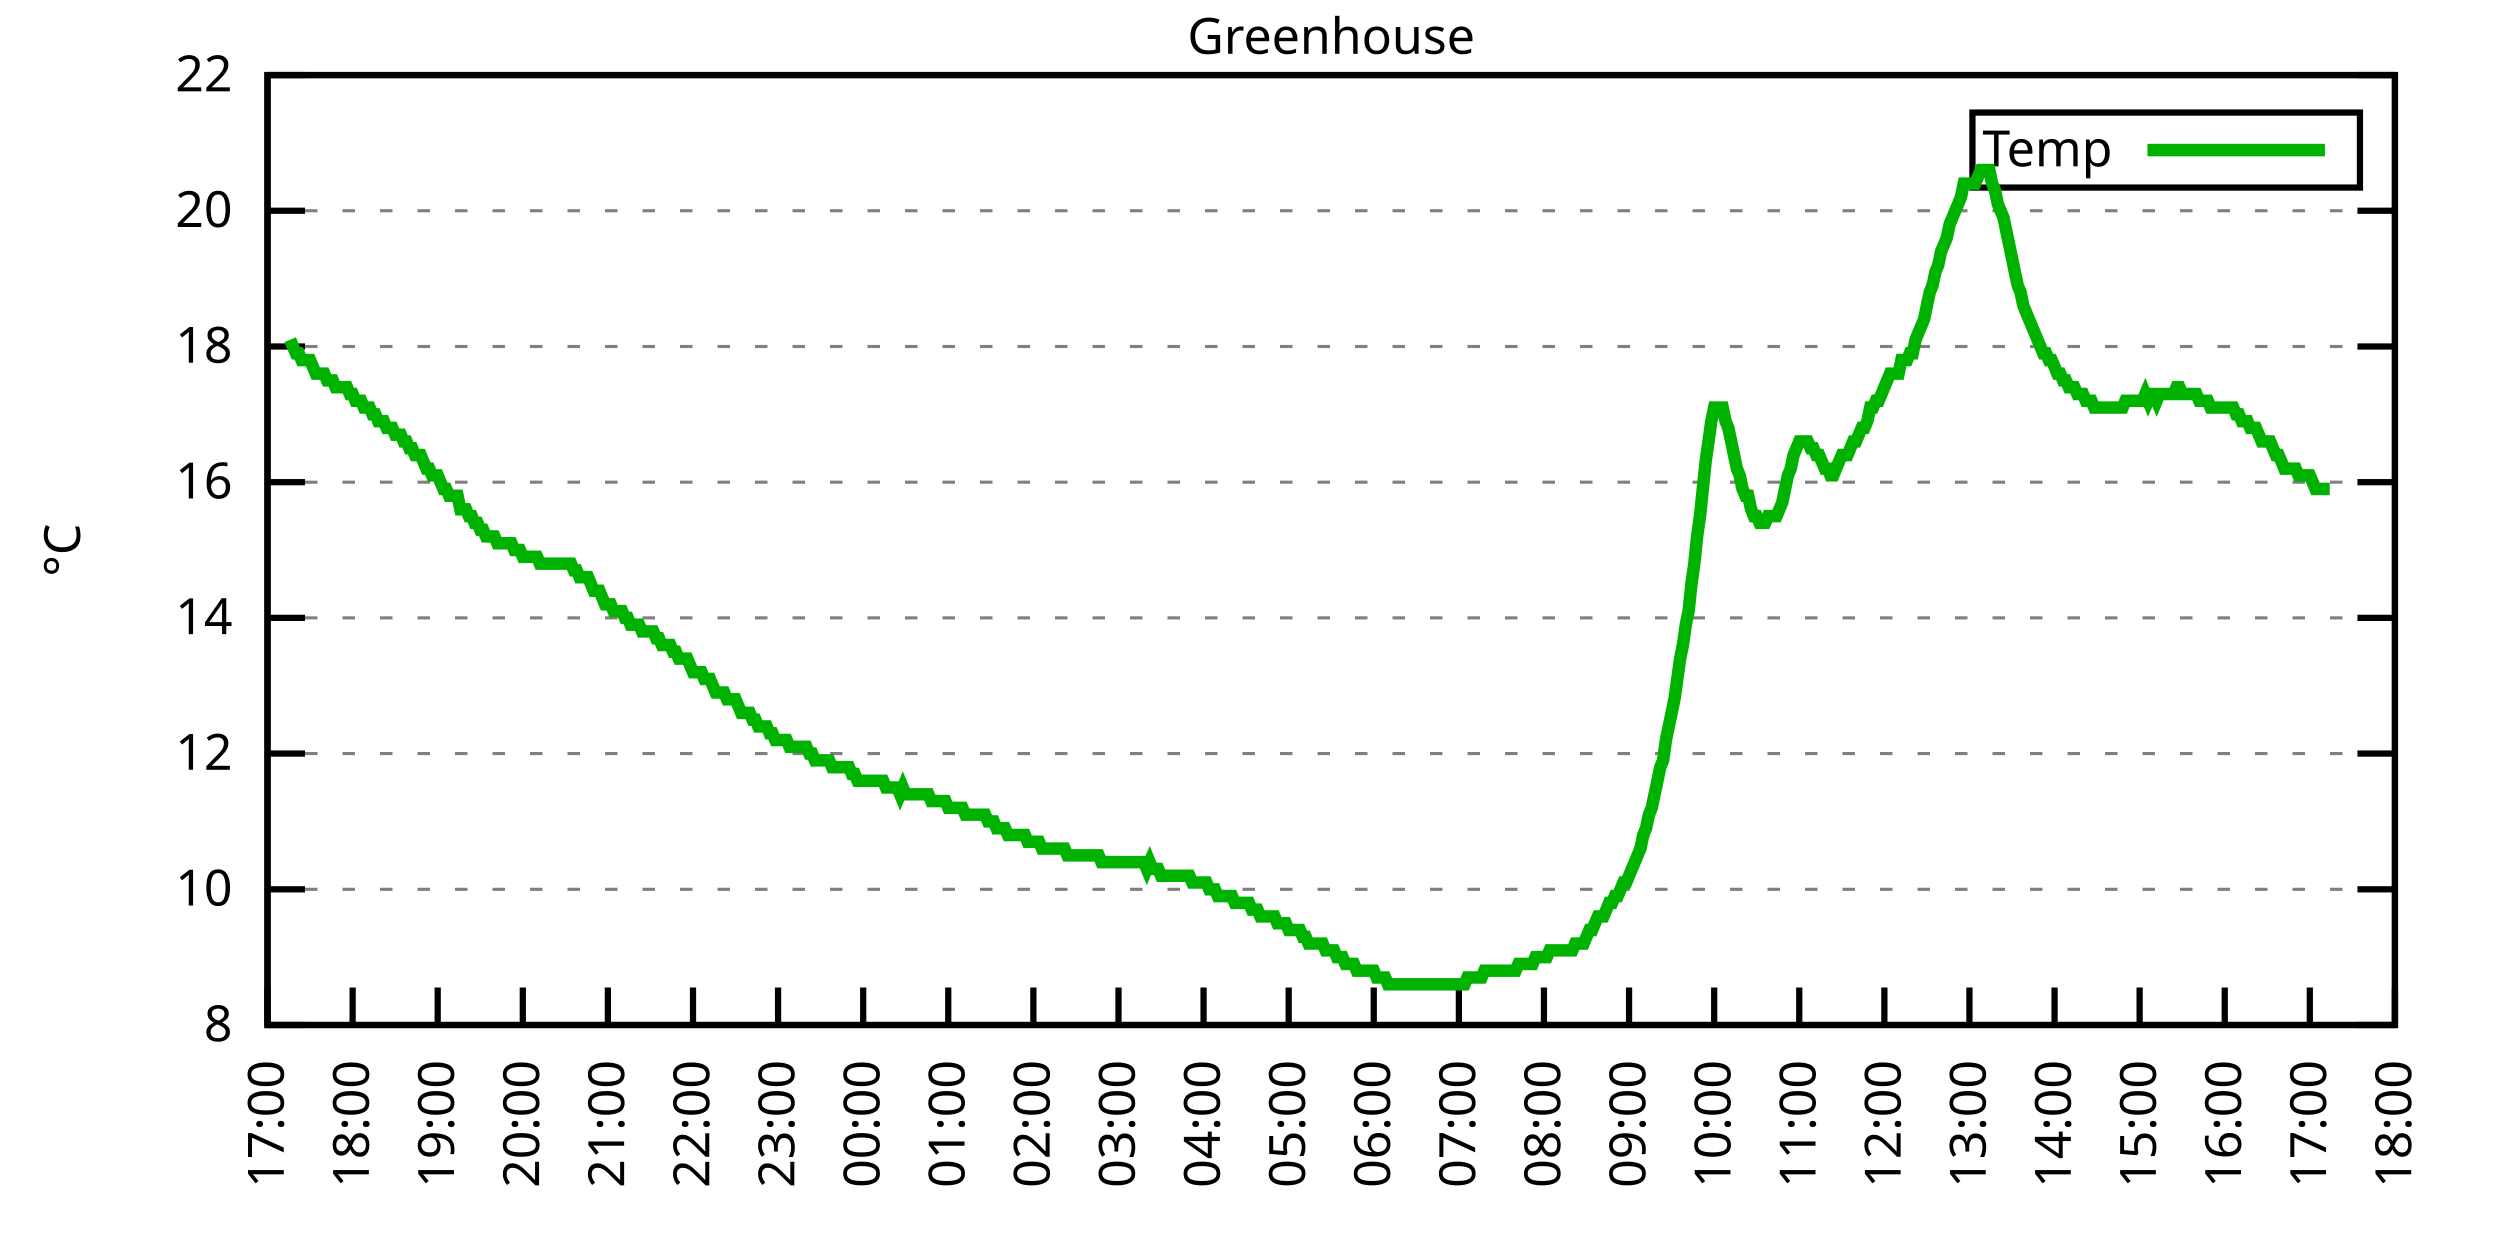
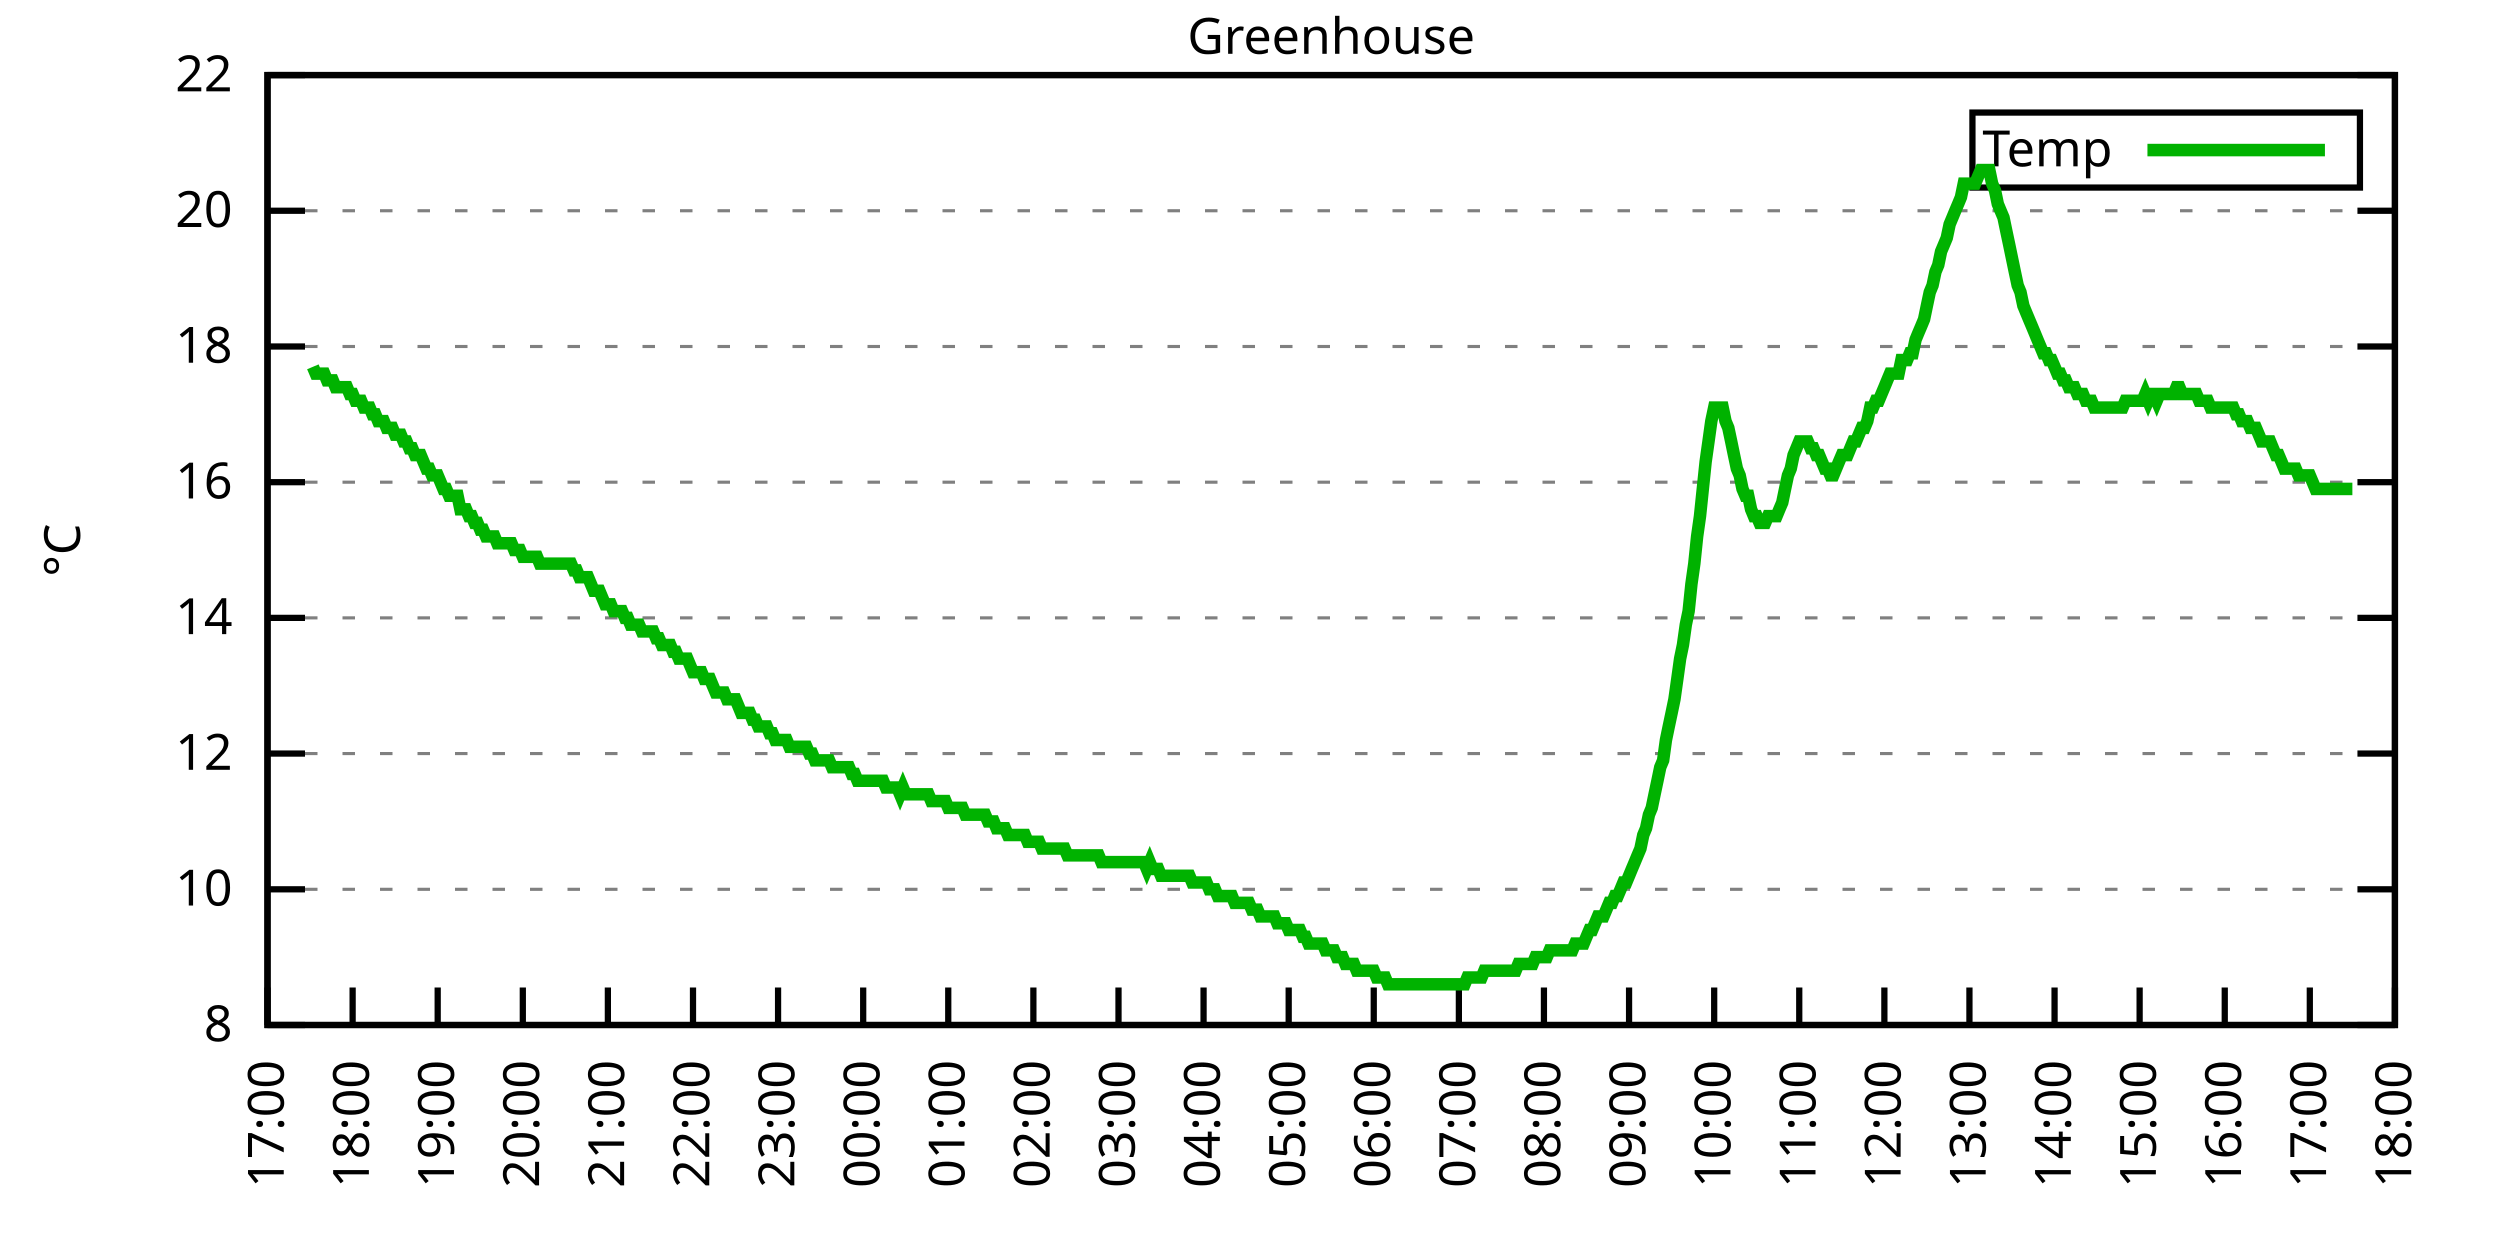
<svg xmlns="http://www.w3.org/2000/svg" xmlns:xlink="http://www.w3.org/1999/xlink" width="400" height="200" viewBox="0 0 400 200">
  <g id="gnuplot_canvas">
    <rect x="0" y="0" width="400" height="200" fill="none" />
    <defs>
      <circle id="gpDot" r="0.5" stroke-width="0.5" stroke="currentColor" />
      <path id="gpPt0" stroke-width="0.333" stroke="currentColor" d="M-1,0 h2 M0,-1 v2" />
      <path id="gpPt1" stroke-width="0.333" stroke="currentColor" d="M-1,-1 L1,1 M1,-1 L-1,1" />
      <path id="gpPt2" stroke-width="0.333" stroke="currentColor" d="M-1,0 L1,0 M0,-1 L0,1 M-1,-1 L1,1 M-1,1 L1,-1" />
      <rect id="gpPt3" stroke-width="0.333" stroke="currentColor" x="-1" y="-1" width="2" height="2" />
      <rect id="gpPt4" stroke-width="0.333" stroke="currentColor" fill="currentColor" x="-1" y="-1" width="2" height="2" />
      <circle id="gpPt5" stroke-width="0.333" stroke="currentColor" cx="0" cy="0" r="1" />
      <use xlink:href="#gpPt5" id="gpPt6" fill="currentColor" stroke="none" />
      <path id="gpPt7" stroke-width="0.333" stroke="currentColor" d="M0,-1.33 L-1.33,0.67 L1.33,0.67 z" />
      <use xlink:href="#gpPt7" id="gpPt8" fill="currentColor" stroke="none" />
      <use xlink:href="#gpPt7" id="gpPt9" stroke="currentColor" transform="rotate(180)" />
      <use xlink:href="#gpPt9" id="gpPt10" fill="currentColor" stroke="none" />
      <use xlink:href="#gpPt3" id="gpPt11" stroke="currentColor" transform="rotate(45)" />
      <use xlink:href="#gpPt11" id="gpPt12" fill="currentColor" stroke="none" />
      <path id="gpPt13" stroke-width="0.333" stroke="currentColor" d="M0,1.330 L1.265,0.411 L0.782,-1.067 L-0.782,-1.076 L-1.265,0.411 z" />
      <use xlink:href="#gpPt13" id="gpPt14" fill="currentColor" stroke="none" />
      <filter id="textbox" filterUnits="objectBoundingBox" x="0" y="0" height="1" width="1">
        <feFlood flood-color="white" flood-opacity="1" result="bgnd" />
        <feComposite in="SourceGraphic" in2="bgnd" operator="atop" />
      </filter>
      <filter id="greybox" filterUnits="objectBoundingBox" x="0" y="0" height="1" width="1">
        <feFlood flood-color="lightgrey" flood-opacity="1" result="grey" />
        <feComposite in="SourceGraphic" in2="grey" operator="atop" />
      </filter>
    </defs>
    <g fill="none" color="white" stroke="currentColor" stroke-width="1.00" stroke-linecap="butt" stroke-linejoin="miter">
</g>
    <g fill="none" color="black" stroke="currentColor" stroke-width="1.00" stroke-linecap="butt" stroke-linejoin="miter">
      <g stroke="none" shape-rendering="crispEdges">
        <polygon fill="rgb(255, 255, 255)" points="42.80,164.00 383.18,164.00 383.18,12.02 42.80,12.02 " />
      </g>
    </g>
    <g fill="none" color="black" stroke="currentColor" stroke-width="1.00" stroke-linecap="butt" stroke-linejoin="miter">
</g>
    <g fill="none" color="black" stroke="black" stroke-width="0.50" stroke-linecap="butt" stroke-linejoin="miter">
</g>
    <g fill="none" color="gray" stroke="currentColor" stroke-width="0.50" stroke-linecap="butt" stroke-linejoin="miter">
      <path stroke="gray" stroke-dasharray="2,4" class="gridline" d="M42.80,164.00 L383.19,164.00  " />
    </g>
    <g fill="none" color="gray" stroke="gray" stroke-width="1.00" stroke-linecap="butt" stroke-linejoin="miter">
</g>
    <g fill="none" color="black" stroke="currentColor" stroke-width="1.00" stroke-linecap="butt" stroke-linejoin="miter">
      <path stroke="black" d="M42.80,164.00 L48.80,164.00 M383.19,164.00 L377.19,164.00  " />
      <g transform="translate(37.20,166.60)" stroke="none" fill="black" font-family="Sans" font-size="8.00" text-anchor="end">
        <text>
          <tspan font-family="Sans"> 8</tspan>
        </text>
      </g>
    </g>
    <g fill="none" color="black" stroke="currentColor" stroke-width="1.00" stroke-linecap="butt" stroke-linejoin="miter">
</g>
    <g fill="none" color="black" stroke="black" stroke-width="0.50" stroke-linecap="butt" stroke-linejoin="miter">
</g>
    <g fill="none" color="gray" stroke="currentColor" stroke-width="0.50" stroke-linecap="butt" stroke-linejoin="miter">
      <path stroke="gray" stroke-dasharray="2,4" class="gridline" d="M42.80,142.29 L383.19,142.29  " />
    </g>
    <g fill="none" color="gray" stroke="gray" stroke-width="1.00" stroke-linecap="butt" stroke-linejoin="miter">
</g>
    <g fill="none" color="black" stroke="currentColor" stroke-width="1.00" stroke-linecap="butt" stroke-linejoin="miter">
      <path stroke="black" d="M42.80,142.29 L48.80,142.29 M383.19,142.29 L377.19,142.29  " />
      <g transform="translate(37.20,144.89)" stroke="none" fill="black" font-family="Sans" font-size="8.00" text-anchor="end">
        <text>
          <tspan font-family="Sans"> 10</tspan>
        </text>
      </g>
    </g>
    <g fill="none" color="black" stroke="currentColor" stroke-width="1.00" stroke-linecap="butt" stroke-linejoin="miter">
</g>
    <g fill="none" color="black" stroke="black" stroke-width="0.50" stroke-linecap="butt" stroke-linejoin="miter">
</g>
    <g fill="none" color="gray" stroke="currentColor" stroke-width="0.50" stroke-linecap="butt" stroke-linejoin="miter">
      <path stroke="gray" stroke-dasharray="2,4" class="gridline" d="M42.80,120.57 L383.19,120.57  " />
    </g>
    <g fill="none" color="gray" stroke="gray" stroke-width="1.00" stroke-linecap="butt" stroke-linejoin="miter">
</g>
    <g fill="none" color="black" stroke="currentColor" stroke-width="1.00" stroke-linecap="butt" stroke-linejoin="miter">
      <path stroke="black" d="M42.80,120.57 L48.80,120.57 M383.19,120.57 L377.19,120.57  " />
      <g transform="translate(37.20,123.17)" stroke="none" fill="black" font-family="Sans" font-size="8.00" text-anchor="end">
        <text>
          <tspan font-family="Sans"> 12</tspan>
        </text>
      </g>
    </g>
    <g fill="none" color="black" stroke="currentColor" stroke-width="1.00" stroke-linecap="butt" stroke-linejoin="miter">
</g>
    <g fill="none" color="black" stroke="black" stroke-width="0.50" stroke-linecap="butt" stroke-linejoin="miter">
</g>
    <g fill="none" color="gray" stroke="currentColor" stroke-width="0.50" stroke-linecap="butt" stroke-linejoin="miter">
      <path stroke="gray" stroke-dasharray="2,4" class="gridline" d="M42.80,98.86 L383.19,98.86  " />
    </g>
    <g fill="none" color="gray" stroke="gray" stroke-width="1.00" stroke-linecap="butt" stroke-linejoin="miter">
</g>
    <g fill="none" color="black" stroke="currentColor" stroke-width="1.00" stroke-linecap="butt" stroke-linejoin="miter">
      <path stroke="black" d="M42.80,98.86 L48.80,98.86 M383.19,98.86 L377.19,98.86  " />
      <g transform="translate(37.20,101.46)" stroke="none" fill="black" font-family="Sans" font-size="8.00" text-anchor="end">
        <text>
          <tspan font-family="Sans"> 14</tspan>
        </text>
      </g>
    </g>
    <g fill="none" color="black" stroke="currentColor" stroke-width="1.00" stroke-linecap="butt" stroke-linejoin="miter">
</g>
    <g fill="none" color="black" stroke="black" stroke-width="0.50" stroke-linecap="butt" stroke-linejoin="miter">
</g>
    <g fill="none" color="gray" stroke="currentColor" stroke-width="0.50" stroke-linecap="butt" stroke-linejoin="miter">
      <path stroke="gray" stroke-dasharray="2,4" class="gridline" d="M42.80,77.15 L383.19,77.15  " />
    </g>
    <g fill="none" color="gray" stroke="gray" stroke-width="1.00" stroke-linecap="butt" stroke-linejoin="miter">
</g>
    <g fill="none" color="black" stroke="currentColor" stroke-width="1.00" stroke-linecap="butt" stroke-linejoin="miter">
      <path stroke="black" d="M42.80,77.15 L48.80,77.15 M383.19,77.15 L377.19,77.15  " />
      <g transform="translate(37.20,79.75)" stroke="none" fill="black" font-family="Sans" font-size="8.00" text-anchor="end">
        <text>
          <tspan font-family="Sans"> 16</tspan>
        </text>
      </g>
    </g>
    <g fill="none" color="black" stroke="currentColor" stroke-width="1.00" stroke-linecap="butt" stroke-linejoin="miter">
</g>
    <g fill="none" color="black" stroke="black" stroke-width="0.50" stroke-linecap="butt" stroke-linejoin="miter">
</g>
    <g fill="none" color="gray" stroke="currentColor" stroke-width="0.50" stroke-linecap="butt" stroke-linejoin="miter">
      <path stroke="gray" stroke-dasharray="2,4" class="gridline" d="M42.80,55.44 L383.19,55.44  " />
    </g>
    <g fill="none" color="gray" stroke="gray" stroke-width="1.00" stroke-linecap="butt" stroke-linejoin="miter">
</g>
    <g fill="none" color="black" stroke="currentColor" stroke-width="1.00" stroke-linecap="butt" stroke-linejoin="miter">
      <path stroke="black" d="M42.80,55.44 L48.80,55.44 M383.19,55.44 L377.19,55.44  " />
      <g transform="translate(37.20,58.04)" stroke="none" fill="black" font-family="Sans" font-size="8.00" text-anchor="end">
        <text>
          <tspan font-family="Sans"> 18</tspan>
        </text>
      </g>
    </g>
    <g fill="none" color="black" stroke="currentColor" stroke-width="1.00" stroke-linecap="butt" stroke-linejoin="miter">
</g>
    <g fill="none" color="black" stroke="black" stroke-width="0.50" stroke-linecap="butt" stroke-linejoin="miter">
</g>
    <g fill="none" color="gray" stroke="currentColor" stroke-width="0.50" stroke-linecap="butt" stroke-linejoin="miter">
      <path stroke="gray" stroke-dasharray="2,4" class="gridline" d="M42.80,33.72 L383.19,33.72  " />
    </g>
    <g fill="none" color="gray" stroke="gray" stroke-width="1.00" stroke-linecap="butt" stroke-linejoin="miter">
</g>
    <g fill="none" color="black" stroke="currentColor" stroke-width="1.00" stroke-linecap="butt" stroke-linejoin="miter">
      <path stroke="black" d="M42.80,33.72 L48.80,33.72 M383.19,33.72 L377.19,33.72  " />
      <g transform="translate(37.20,36.32)" stroke="none" fill="black" font-family="Sans" font-size="8.00" text-anchor="end">
        <text>
          <tspan font-family="Sans"> 20</tspan>
        </text>
      </g>
    </g>
    <g fill="none" color="black" stroke="currentColor" stroke-width="1.00" stroke-linecap="butt" stroke-linejoin="miter">
</g>
    <g fill="none" color="black" stroke="black" stroke-width="0.50" stroke-linecap="butt" stroke-linejoin="miter">
</g>
    <g fill="none" color="gray" stroke="currentColor" stroke-width="0.50" stroke-linecap="butt" stroke-linejoin="miter">
      <path stroke="gray" stroke-dasharray="2,4" class="gridline" d="M42.80,12.01 L383.19,12.01  " />
    </g>
    <g fill="none" color="gray" stroke="gray" stroke-width="1.00" stroke-linecap="butt" stroke-linejoin="miter">
</g>
    <g fill="none" color="black" stroke="currentColor" stroke-width="1.00" stroke-linecap="butt" stroke-linejoin="miter">
      <path stroke="black" d="M42.80,12.01 L48.80,12.01 M383.19,12.01 L377.19,12.01  " />
      <g transform="translate(37.20,14.61)" stroke="none" fill="black" font-family="Sans" font-size="8.00" text-anchor="end">
        <text>
          <tspan font-family="Sans"> 22</tspan>
        </text>
      </g>
    </g>
    <g fill="none" color="black" stroke="currentColor" stroke-width="1.00" stroke-linecap="butt" stroke-linejoin="miter">
      <path stroke="black" d="M42.80,164.00 L42.80,158.00  " />
      <g transform="translate(45.40,169.60) rotate(270.00)" stroke="none" fill="black" font-family="Sans" font-size="8.00" text-anchor="end">
        <text>
          <tspan font-family="Sans">17:00</tspan>
        </text>
      </g>
    </g>
    <g fill="none" color="black" stroke="currentColor" stroke-width="1.00" stroke-linecap="butt" stroke-linejoin="miter">
      <path stroke="black" d="M56.42,164.00 L56.42,158.00  " />
      <g transform="translate(59.02,169.60) rotate(270.00)" stroke="none" fill="black" font-family="Sans" font-size="8.00" text-anchor="end">
        <text>
          <tspan font-family="Sans">18:00</tspan>
        </text>
      </g>
    </g>
    <g fill="none" color="black" stroke="currentColor" stroke-width="1.00" stroke-linecap="butt" stroke-linejoin="miter">
      <path stroke="black" d="M70.03,164.00 L70.03,158.00  " />
      <g transform="translate(72.63,169.60) rotate(270.00)" stroke="none" fill="black" font-family="Sans" font-size="8.00" text-anchor="end">
        <text>
          <tspan font-family="Sans">19:00</tspan>
        </text>
      </g>
    </g>
    <g fill="none" color="black" stroke="currentColor" stroke-width="1.00" stroke-linecap="butt" stroke-linejoin="miter">
      <path stroke="black" d="M83.65,164.00 L83.65,158.00  " />
      <g transform="translate(86.25,169.60) rotate(270.00)" stroke="none" fill="black" font-family="Sans" font-size="8.00" text-anchor="end">
        <text>
          <tspan font-family="Sans">20:00</tspan>
        </text>
      </g>
    </g>
    <g fill="none" color="black" stroke="currentColor" stroke-width="1.00" stroke-linecap="butt" stroke-linejoin="miter">
      <path stroke="black" d="M97.26,164.00 L97.26,158.00  " />
      <g transform="translate(99.86,169.60) rotate(270.00)" stroke="none" fill="black" font-family="Sans" font-size="8.00" text-anchor="end">
        <text>
          <tspan font-family="Sans">21:00</tspan>
        </text>
      </g>
    </g>
    <g fill="none" color="black" stroke="currentColor" stroke-width="1.00" stroke-linecap="butt" stroke-linejoin="miter">
      <path stroke="black" d="M110.88,164.00 L110.88,158.00  " />
      <g transform="translate(113.48,169.60) rotate(270.00)" stroke="none" fill="black" font-family="Sans" font-size="8.00" text-anchor="end">
        <text>
          <tspan font-family="Sans">22:00</tspan>
        </text>
      </g>
    </g>
    <g fill="none" color="black" stroke="currentColor" stroke-width="1.00" stroke-linecap="butt" stroke-linejoin="miter">
      <path stroke="black" d="M124.49,164.00 L124.49,158.00  " />
      <g transform="translate(127.09,169.60) rotate(270.00)" stroke="none" fill="black" font-family="Sans" font-size="8.00" text-anchor="end">
        <text>
          <tspan font-family="Sans">23:00</tspan>
        </text>
      </g>
    </g>
    <g fill="none" color="black" stroke="currentColor" stroke-width="1.00" stroke-linecap="butt" stroke-linejoin="miter">
      <path stroke="black" d="M138.11,164.00 L138.11,158.00  " />
      <g transform="translate(140.71,169.60) rotate(270.00)" stroke="none" fill="black" font-family="Sans" font-size="8.00" text-anchor="end">
        <text>
          <tspan font-family="Sans">00:00</tspan>
        </text>
      </g>
    </g>
    <g fill="none" color="black" stroke="currentColor" stroke-width="1.00" stroke-linecap="butt" stroke-linejoin="miter">
      <path stroke="black" d="M151.72,164.00 L151.72,158.00  " />
      <g transform="translate(154.32,169.60) rotate(270.00)" stroke="none" fill="black" font-family="Sans" font-size="8.00" text-anchor="end">
        <text>
          <tspan font-family="Sans">01:00</tspan>
        </text>
      </g>
    </g>
    <g fill="none" color="black" stroke="currentColor" stroke-width="1.00" stroke-linecap="butt" stroke-linejoin="miter">
      <path stroke="black" d="M165.34,164.00 L165.34,158.00  " />
      <g transform="translate(167.94,169.60) rotate(270.00)" stroke="none" fill="black" font-family="Sans" font-size="8.00" text-anchor="end">
        <text>
          <tspan font-family="Sans">02:00</tspan>
        </text>
      </g>
    </g>
    <g fill="none" color="black" stroke="currentColor" stroke-width="1.00" stroke-linecap="butt" stroke-linejoin="miter">
      <path stroke="black" d="M178.96,164.00 L178.96,158.00  " />
      <g transform="translate(181.56,169.60) rotate(270.00)" stroke="none" fill="black" font-family="Sans" font-size="8.00" text-anchor="end">
        <text>
          <tspan font-family="Sans">03:00</tspan>
        </text>
      </g>
    </g>
    <g fill="none" color="black" stroke="currentColor" stroke-width="1.00" stroke-linecap="butt" stroke-linejoin="miter">
      <path stroke="black" d="M192.57,164.00 L192.57,158.00  " />
      <g transform="translate(195.17,169.60) rotate(270.00)" stroke="none" fill="black" font-family="Sans" font-size="8.00" text-anchor="end">
        <text>
          <tspan font-family="Sans">04:00</tspan>
        </text>
      </g>
    </g>
    <g fill="none" color="black" stroke="currentColor" stroke-width="1.00" stroke-linecap="butt" stroke-linejoin="miter">
      <path stroke="black" d="M206.19,164.00 L206.19,158.00  " />
      <g transform="translate(208.79,169.60) rotate(270.00)" stroke="none" fill="black" font-family="Sans" font-size="8.00" text-anchor="end">
        <text>
          <tspan font-family="Sans">05:00</tspan>
        </text>
      </g>
    </g>
    <g fill="none" color="black" stroke="currentColor" stroke-width="1.00" stroke-linecap="butt" stroke-linejoin="miter">
      <path stroke="black" d="M219.80,164.00 L219.80,158.00  " />
      <g transform="translate(222.40,169.60) rotate(270.00)" stroke="none" fill="black" font-family="Sans" font-size="8.00" text-anchor="end">
        <text>
          <tspan font-family="Sans">06:00</tspan>
        </text>
      </g>
    </g>
    <g fill="none" color="black" stroke="currentColor" stroke-width="1.00" stroke-linecap="butt" stroke-linejoin="miter">
      <path stroke="black" d="M233.42,164.00 L233.42,158.00  " />
      <g transform="translate(236.02,169.60) rotate(270.00)" stroke="none" fill="black" font-family="Sans" font-size="8.00" text-anchor="end">
        <text>
          <tspan font-family="Sans">07:00</tspan>
        </text>
      </g>
    </g>
    <g fill="none" color="black" stroke="currentColor" stroke-width="1.00" stroke-linecap="butt" stroke-linejoin="miter">
      <path stroke="black" d="M247.03,164.00 L247.03,158.00  " />
      <g transform="translate(249.63,169.60) rotate(270.00)" stroke="none" fill="black" font-family="Sans" font-size="8.00" text-anchor="end">
        <text>
          <tspan font-family="Sans">08:00</tspan>
        </text>
      </g>
    </g>
    <g fill="none" color="black" stroke="currentColor" stroke-width="1.00" stroke-linecap="butt" stroke-linejoin="miter">
      <path stroke="black" d="M260.65,164.00 L260.65,158.00  " />
      <g transform="translate(263.25,169.60) rotate(270.00)" stroke="none" fill="black" font-family="Sans" font-size="8.00" text-anchor="end">
        <text>
          <tspan font-family="Sans">09:00</tspan>
        </text>
      </g>
    </g>
    <g fill="none" color="black" stroke="currentColor" stroke-width="1.00" stroke-linecap="butt" stroke-linejoin="miter">
      <path stroke="black" d="M274.27,164.00 L274.27,158.00  " />
      <g transform="translate(276.87,169.60) rotate(270.00)" stroke="none" fill="black" font-family="Sans" font-size="8.00" text-anchor="end">
        <text>
          <tspan font-family="Sans">10:00</tspan>
        </text>
      </g>
    </g>
    <g fill="none" color="black" stroke="currentColor" stroke-width="1.00" stroke-linecap="butt" stroke-linejoin="miter">
      <path stroke="black" d="M287.88,164.00 L287.88,158.00  " />
      <g transform="translate(290.48,169.60) rotate(270.00)" stroke="none" fill="black" font-family="Sans" font-size="8.00" text-anchor="end">
        <text>
          <tspan font-family="Sans">11:00</tspan>
        </text>
      </g>
    </g>
    <g fill="none" color="black" stroke="currentColor" stroke-width="1.00" stroke-linecap="butt" stroke-linejoin="miter">
      <path stroke="black" d="M301.50,164.00 L301.50,158.00  " />
      <g transform="translate(304.10,169.60) rotate(270.00)" stroke="none" fill="black" font-family="Sans" font-size="8.00" text-anchor="end">
        <text>
          <tspan font-family="Sans">12:00</tspan>
        </text>
      </g>
    </g>
    <g fill="none" color="black" stroke="currentColor" stroke-width="1.00" stroke-linecap="butt" stroke-linejoin="miter">
      <path stroke="black" d="M315.11,164.00 L315.11,158.00  " />
      <g transform="translate(317.71,169.60) rotate(270.00)" stroke="none" fill="black" font-family="Sans" font-size="8.00" text-anchor="end">
        <text>
          <tspan font-family="Sans">13:00</tspan>
        </text>
      </g>
    </g>
    <g fill="none" color="black" stroke="currentColor" stroke-width="1.00" stroke-linecap="butt" stroke-linejoin="miter">
      <path stroke="black" d="M328.73,164.00 L328.73,158.00  " />
      <g transform="translate(331.33,169.60) rotate(270.00)" stroke="none" fill="black" font-family="Sans" font-size="8.00" text-anchor="end">
        <text>
          <tspan font-family="Sans">14:00</tspan>
        </text>
      </g>
    </g>
    <g fill="none" color="black" stroke="currentColor" stroke-width="1.00" stroke-linecap="butt" stroke-linejoin="miter">
      <path stroke="black" d="M342.34,164.00 L342.34,158.00  " />
      <g transform="translate(344.94,169.60) rotate(270.00)" stroke="none" fill="black" font-family="Sans" font-size="8.00" text-anchor="end">
        <text>
          <tspan font-family="Sans">15:00</tspan>
        </text>
      </g>
    </g>
    <g fill="none" color="black" stroke="currentColor" stroke-width="1.00" stroke-linecap="butt" stroke-linejoin="miter">
      <path stroke="black" d="M355.96,164.00 L355.96,158.00  " />
      <g transform="translate(358.56,169.60) rotate(270.00)" stroke="none" fill="black" font-family="Sans" font-size="8.00" text-anchor="end">
        <text>
          <tspan font-family="Sans">16:00</tspan>
        </text>
      </g>
    </g>
    <g fill="none" color="black" stroke="currentColor" stroke-width="1.00" stroke-linecap="butt" stroke-linejoin="miter">
      <path stroke="black" d="M369.57,164.00 L369.57,158.00  " />
      <g transform="translate(372.17,169.60) rotate(270.00)" stroke="none" fill="black" font-family="Sans" font-size="8.00" text-anchor="end">
        <text>
          <tspan font-family="Sans">17:00</tspan>
        </text>
      </g>
    </g>
    <g fill="none" color="black" stroke="currentColor" stroke-width="1.00" stroke-linecap="butt" stroke-linejoin="miter">
      <path stroke="black" d="M383.19,164.00 L383.19,158.00  " />
      <g transform="translate(385.79,169.60) rotate(270.00)" stroke="none" fill="black" font-family="Sans" font-size="8.00" text-anchor="end">
        <text>
          <tspan font-family="Sans">18:00</tspan>
        </text>
      </g>
    </g>
    <g fill="none" color="black" stroke="currentColor" stroke-width="1.00" stroke-linecap="butt" stroke-linejoin="miter">
</g>
    <g fill="none" color="black" stroke="currentColor" stroke-width="1.00" stroke-linecap="butt" stroke-linejoin="miter">
      <path stroke="black" d="M42.80,12.01 L42.80,164.00 L383.19,164.00 L383.19,12.01 L42.80,12.01 Z  " />
    </g>
    <g fill="none" color="black" stroke="currentColor" stroke-width="1.00" stroke-linecap="butt" stroke-linejoin="miter">
</g>
    <g fill="none" color="black" stroke="currentColor" stroke-width="1.00" stroke-linecap="butt" stroke-linejoin="miter">
      <path stroke="black" d="M315.59,30.01 L315.59,18.01 L377.59,18.01 L377.59,30.01 L315.59,30.01 Z  " />
    </g>
    <g id="Greenhouse_plot_1">
      <g fill="none" color="white" stroke="black" stroke-width="2.00" stroke-linecap="butt" stroke-linejoin="miter">
</g>
      <g fill="none" color="black" stroke="currentColor" stroke-width="2.00" stroke-linecap="butt" stroke-linejoin="miter">
        <g transform="translate(337.99,26.61)" stroke="none" fill="black" font-family="Sans" font-size="8.00" text-anchor="end">
          <text>
            <tspan font-family="Sans">Temp</tspan>
          </text>
        </g>
      </g>
      <g fill="none" color="black" stroke="currentColor" stroke-width="2.00" stroke-linecap="butt" stroke-linejoin="miter">
-         <path stroke="rgb(  0, 178,   0)" d="M343.59,24.01 L371.99,24.01 M46.43,54.35 L46.88,55.44 L47.34,56.52 L47.79,56.52 L48.25,57.61 L48.70,57.61   L49.15,57.61 L49.61,57.61 L50.06,58.69 L50.52,59.78 L50.97,59.78 L51.42,59.78 L51.88,59.78 L52.33,60.86   L52.78,60.86 L53.24,60.86 L53.69,61.95 L54.15,61.95 L54.60,61.95 L55.05,61.95 L55.51,61.95 L55.96,63.04   L56.42,63.04 L56.87,64.12 L57.32,64.12 L57.78,64.12 L58.23,65.21 L58.68,65.21 L59.14,65.21 L59.59,66.29   L60.05,66.29 L60.50,67.38 L60.95,67.38 L61.41,67.38 L61.86,68.46 L62.32,68.46 L62.77,68.46 L63.22,69.55   L63.68,69.55 L64.13,69.55 L64.58,70.63 L65.04,70.63 L65.49,71.72 L65.95,71.72 L66.40,72.81 L66.85,72.81   L67.31,72.81 L67.76,73.89 L68.22,74.98 L68.67,74.98 L69.12,76.06 L69.58,76.06 L70.03,76.06 L70.49,77.15   L70.94,78.23 L71.39,78.23 L71.85,79.32 L72.30,79.32 L72.75,79.32 L73.21,79.32 L73.66,81.49 L74.12,81.49   L74.57,81.49 L75.02,82.58 L75.48,82.58 L75.93,83.66 L76.39,83.66 L76.84,84.75 L77.29,84.75 L77.75,85.83   L78.20,85.83 L78.65,85.83 L79.11,85.83 L79.56,86.92 L80.02,86.92 L80.47,86.92 L80.92,86.92 L81.38,86.92   L81.83,86.92 L82.29,88.00 L82.74,88.00 L83.19,88.00 L83.65,89.09 L84.10,89.09 L84.55,89.09 L85.01,89.09   L85.46,89.09 L85.92,89.09 L86.37,90.18 L86.82,90.18 L87.28,90.18 L87.73,90.18 L88.19,90.18 L88.64,90.18   L89.09,90.18 L89.55,90.18 L90.00,90.18 L90.45,90.18 L90.91,90.18 L91.36,90.18 L91.82,91.26 L92.27,91.26   L92.72,92.35 L93.18,92.35 L93.63,92.35 L94.09,92.35 L94.54,93.43 L94.99,94.52 L95.45,94.52 L95.90,94.52   L96.35,95.60 L96.81,96.69 L97.26,96.69 L97.72,96.69 L98.17,97.78 L98.62,97.78 L99.08,97.78 L99.53,97.78   L99.99,98.86 L100.44,98.86 L100.89,99.95 L101.35,99.95 L101.80,99.95 L102.25,99.95 L102.71,101.03 L103.16,101.03   L103.62,101.03 L104.07,101.03 L104.52,101.03 L104.98,102.12 L105.43,102.12 L105.89,103.20 L106.34,103.20 L106.79,103.20   L107.25,103.20 L107.70,104.29 L108.15,104.29 L108.61,105.38 L109.06,105.38 L109.52,105.38 L109.97,105.38 L110.42,106.46   L110.88,107.55 L111.33,107.55 L111.79,107.55 L112.24,107.55 L112.69,108.63 L113.15,108.63 L113.60,108.63 L114.05,109.72   L114.51,110.80 L114.96,110.80 L115.42,110.80 L115.87,110.80 L116.32,111.89 L116.78,111.89 L117.23,111.89 L117.69,111.89   L118.14,112.97 L118.59,114.06 L119.05,114.06 L119.50,114.06 L119.96,114.06 L120.41,115.15 L120.86,115.15 L121.32,116.23   L121.77,116.23 L122.22,116.23 L122.68,116.23 L123.13,117.32 L123.59,117.32 L124.04,118.40 L124.49,118.40 L124.95,118.40   L125.40,118.40 L125.86,118.40 L126.31,119.49 L126.76,119.49 L127.22,119.49 L127.67,119.49 L128.12,119.49 L128.58,119.49   L129.03,119.49 L129.49,120.57 L129.94,120.57 L130.39,121.66 L130.85,121.66 L131.30,121.66 L131.76,121.66 L132.21,121.66   L132.66,121.66 L133.12,122.75 L133.57,122.75 L134.02,122.75 L134.48,122.75 L134.93,122.75 L135.39,122.75 L135.84,122.75   L136.29,123.83 L136.75,123.83 L137.20,124.92 L137.66,124.92 L138.11,124.92 L138.56,124.92 L139.02,124.92 L139.47,124.92   L139.92,124.92 L140.38,124.92 L140.83,124.92 L141.29,124.92 L141.74,126.00 L142.19,126.00 L142.65,126.00 L143.10,126.00   L143.56,126.00 L144.01,127.09 L144.46,126.00 L144.92,127.09 L145.37,127.09 L145.82,127.09 L146.28,127.09 L146.73,127.09   L147.19,127.09 L147.64,127.09 L148.09,127.09 L148.55,127.09 L149.00,128.17 L149.46,128.17 L149.91,128.17 L150.36,128.17   L150.82,128.17 L151.27,128.17 L151.72,129.26 L152.18,129.26 L152.63,129.26 L153.09,129.26 L153.54,129.26 L153.99,129.26   L154.45,130.35 L154.90,130.35 L155.36,130.35 L155.81,130.35 L156.26,130.35 L156.72,130.35 L157.17,130.35 L157.62,130.35   L158.08,131.43 L158.53,131.43 L158.99,131.43 L159.44,132.52 L159.89,132.52 L160.35,132.52 L160.80,132.52 L161.26,133.60   L161.71,133.60 L162.16,133.60 L162.62,133.60 L163.07,133.60 L163.52,133.60 L163.98,133.60 L164.43,134.69 L164.89,134.69   L165.34,134.69 L165.79,134.69 L166.25,134.69 L166.70,135.77 L167.16,135.77 L167.61,135.77 L168.06,135.77 L168.52,135.77   L168.97,135.77 L169.43,135.77 L169.88,135.77 L170.33,135.77 L170.79,136.86 L171.24,136.86 L171.69,136.86 L172.15,136.86   L172.60,136.86 L173.06,136.86 L173.51,136.86 L173.96,136.86 L174.42,136.86 L174.87,136.86 L175.33,136.86 L175.78,136.86   L176.23,137.94 L176.69,137.94 L177.14,137.94 L177.59,137.94 L178.05,137.94 L178.50,137.94 L178.96,137.94 L179.41,137.94   L179.86,137.94 L180.32,137.94 L180.77,137.94 L181.23,137.94 L181.68,137.94 L182.13,137.94 L182.59,137.94 L183.04,137.94   L183.49,139.03 L183.95,137.94 L184.40,139.03 L184.86,139.03 L185.31,139.03 L185.76,140.12 L186.22,140.12 L186.67,140.12   L187.13,140.12 L187.58,140.12 L188.03,140.12 L188.49,140.12 L188.94,140.12 L189.39,140.12 L189.85,140.12 L190.30,140.12   L190.76,141.20 L191.21,141.20 L191.66,141.20 L192.12,141.20 L192.57,141.20 L193.03,141.20 L193.48,142.29 L193.93,142.29   L194.39,142.29 L194.84,143.37 L195.29,143.37 L195.75,143.37 L196.20,143.37 L196.66,143.37 L197.11,143.37 L197.56,144.46   L198.02,144.46 L198.47,144.46 L198.93,144.46 L199.38,144.46 L199.83,144.46 L200.29,145.54 L200.74,145.54 L201.19,145.54   L201.65,146.63 L202.10,146.63 L202.56,146.63 L203.01,146.63 L203.46,146.63 L203.92,146.63 L204.37,147.72 L204.83,147.72   L205.28,147.72 L205.73,147.72 L206.19,148.80 L206.64,148.80 L207.09,148.80 L207.55,148.80 L208.00,148.80 L208.46,149.89   L208.91,149.89 L209.36,150.97 L209.82,150.97 L210.27,150.97 L210.73,150.97 L211.18,150.97 L211.63,150.97 L212.09,152.06   L212.54,152.06 L213.00,152.06 L213.45,152.06 L213.90,153.14 L214.36,153.14 L214.81,153.14 L215.26,154.23 L215.72,154.23   L216.17,154.23 L216.63,154.23 L217.08,155.31 L217.53,155.31 L217.99,155.31 L218.44,155.31 L218.90,155.31 L219.35,155.31   L219.80,155.31 L220.26,156.40 L220.71,156.40 L221.16,156.40 L221.62,156.40 L222.07,157.49 L222.53,157.49 L222.98,157.49   L223.43,157.49 L223.89,157.49 L224.34,157.49 L224.80,157.49 L225.25,157.49 L225.70,157.49 L226.16,157.49 L226.61,157.49   L227.06,157.49 L227.52,157.49 L227.97,157.49 L228.43,157.49 L228.88,157.49 L229.33,157.49 L229.79,157.49 L230.24,157.49   L230.70,157.49 L231.15,157.49 L231.60,157.49 L232.06,157.49 L232.51,157.49 L232.96,157.49 L233.42,157.49 L233.87,157.49   L234.33,157.49 L234.78,156.40 L235.23,156.40 L235.69,156.40 L236.14,156.40 L236.60,156.40 L237.05,156.40 L237.50,155.31   L237.96,155.31 L238.41,155.31 L238.86,155.31 L239.32,155.31 L239.77,155.31 L240.23,155.31 L240.68,155.31 L241.13,155.31   L241.59,155.31 L242.04,155.31 L242.50,155.31 L242.95,154.23 L243.40,154.23 L243.86,154.23 L244.31,154.23 L244.76,154.23   L245.22,154.23 L245.67,153.14 L246.13,153.14 L246.58,153.14 L247.03,153.14 L247.49,153.14 L247.94,152.06 L248.40,152.06   L248.85,152.06 L249.30,152.06 L249.76,152.06 L250.21,152.06 L250.66,152.06 L251.12,152.06 L251.57,152.06 L252.03,150.97   L252.48,150.97 L252.93,150.97 L253.39,150.97 L253.84,149.89 L254.30,148.80 L254.75,148.80 L255.20,147.72 L255.66,146.63   L256.11,146.63 L256.56,146.63 L257.02,145.54 L257.47,144.46 L257.93,144.46 L258.38,143.37 L258.83,143.37 L259.29,142.29   L259.74,141.20 L260.20,141.20 L260.65,140.12 L261.10,139.03 L261.56,137.94 L262.01,136.86 L262.47,135.77 L262.92,133.60   L263.37,132.52 L263.83,130.35 L264.28,129.26 L264.73,127.09 L265.19,124.92 L265.64,122.75 L266.10,121.66 L266.55,118.40   L267.00,116.23 L267.46,114.06 L267.91,111.89 L268.37,108.63 L268.82,105.38 L269.27,103.20 L269.73,99.95 L270.18,97.78   L270.63,93.43 L271.09,90.18 L271.54,85.83 L272.00,82.58 L272.45,78.23 L272.90,73.89 L273.36,70.63 L273.81,67.38   L274.27,65.21 L274.72,65.21 L275.17,65.21 L275.63,65.21 L276.08,67.38 L276.53,68.46 L276.99,70.63 L277.44,72.81   L277.90,74.98 L278.35,76.06 L278.80,78.23 L279.26,79.32 L279.71,79.32 L280.17,81.49 L280.62,82.58 L281.07,82.58   L281.53,83.66 L281.98,83.66 L282.43,83.66 L282.89,82.58 L283.34,82.58 L283.80,82.58 L284.25,82.58 L284.70,81.49   L285.16,80.41 L285.61,78.23 L286.07,76.06 L286.52,74.98 L286.97,72.81 L287.43,71.72 L287.88,70.63 L288.33,70.63   L288.79,70.63 L289.24,70.63 L289.70,71.72 L290.15,71.72 L290.60,72.81 L291.06,72.81 L291.51,73.89 L291.97,74.98   L292.42,74.98 L292.87,76.06 L293.33,76.06 L293.78,74.98 L294.23,73.89 L294.69,72.81 L295.14,72.81 L295.60,72.81   L296.05,71.72 L296.50,70.63 L296.96,70.63 L297.41,69.55 L297.87,68.46 L298.32,68.46 L298.77,67.38 L299.23,65.21   L299.68,65.21 L300.13,64.12 L300.59,64.12 L301.04,63.04 L301.50,61.95 L301.95,60.86 L302.40,59.78 L302.86,59.78   L303.31,59.78 L303.77,59.78 L304.22,57.61 L304.67,57.61 L305.13,57.61 L305.58,56.52 L306.03,56.52 L306.49,54.35   L306.94,53.26 L307.40,52.18 L307.85,51.09 L308.30,48.92 L308.76,46.75 L309.21,45.66 L309.67,43.49 L310.12,42.41   L310.57,40.24 L311.03,39.15 L311.48,38.07 L311.94,35.89 L312.39,34.81 L312.84,33.72 L313.30,32.64 L313.75,31.55   L314.20,29.38 L314.66,29.38 L315.11,29.38 L315.57,29.38 L316.02,29.38 L316.47,28.29 L316.93,27.21 L317.38,27.21   L317.84,27.21 L318.29,27.21 L318.74,29.38 L319.20,30.47 L319.65,32.64 L320.10,33.72 L320.56,34.81 L321.01,36.98   L321.47,39.15 L321.92,41.32 L322.37,43.49 L322.83,45.66 L323.28,46.75 L323.74,48.92 L324.19,50.01 L324.64,51.09   L325.10,52.18 L325.55,53.26 L326.00,54.35 L326.46,55.44 L326.91,56.52 L327.37,56.52 L327.82,57.61 L328.27,57.61   L328.73,58.69 L329.18,59.78 L329.64,59.78 L330.09,60.86 L330.54,60.86 L331.00,61.95 L331.45,61.95 L331.90,61.95   L332.36,63.04 L332.81,63.04 L333.27,63.04 L333.72,64.12 L334.17,64.12 L334.63,64.12 L335.08,65.21 L335.54,65.21   L335.99,65.21 L336.44,65.21 L336.90,65.21 L337.35,65.21 L337.80,65.21 L338.26,65.21 L338.71,65.21 L339.17,65.21   L339.62,65.21 L340.07,64.12 L340.53,64.12 L340.98,64.12 L341.44,64.12 L341.89,64.12 L342.34,64.12 L342.80,64.12   L343.25,63.04 L343.70,64.12 L344.16,63.04 L344.61,63.04 L345.07,64.12 L345.52,63.04 L345.97,63.04 L346.43,63.04   L346.88,63.04 L347.34,63.04 L347.79,63.04 L348.24,61.95 L348.70,61.95 L349.15,63.04 L349.60,63.04 L350.06,63.04   L350.51,63.04 L350.97,63.04 L351.42,63.04 L351.87,64.12 L352.33,64.12 L352.78,64.12 L353.24,64.12 L353.69,65.21   L354.14,65.21 L354.60,65.21 L355.05,65.21 L355.50,65.21 L355.96,65.21 L356.41,65.21 L356.87,65.21 L357.32,65.21   L357.77,66.29 L358.23,66.29 L358.68,67.38 L359.14,67.38 L359.59,67.38 L360.04,68.46 L360.50,68.46 L360.95,68.46   L361.41,69.55 L361.86,70.63 L362.31,70.63 L362.77,70.63 L363.22,70.63 L363.67,71.72 L364.13,72.81 L364.58,72.81   L365.04,73.89 L365.49,74.98 L365.94,74.98 L366.40,74.98 L366.85,74.98 L367.31,74.98 L367.76,76.06 L368.21,76.06   L368.67,76.06 L369.12,76.06 L369.57,76.06 L370.03,77.15 L370.48,78.23 L370.94,78.23 L371.39,78.23 L371.84,78.23   L372.30,78.23 L372.75,78.23  " />
+         <path stroke="rgb(  0, 178,   0)" d="M343.59,24.01 L371.99,24.01 M50.06,58.69 L50.52,59.78 L50.97,59.78 L51.42,59.78 L51.88,59.78 L52.33,60.86   L52.78,60.86 L53.24,60.86 L53.69,61.95 L54.15,61.95 L54.60,61.95 L55.05,61.95 L55.51,61.95 L55.96,63.04   L56.42,63.04 L56.87,64.12 L57.32,64.12 L57.78,64.12 L58.23,65.21 L58.68,65.21 L59.14,65.21 L59.59,66.29   L60.05,66.29 L60.50,67.38 L60.95,67.38 L61.41,67.38 L61.86,68.46 L62.32,68.46 L62.77,68.46 L63.22,69.55   L63.68,69.55 L64.13,69.55 L64.58,70.63 L65.04,70.63 L65.49,71.72 L65.95,71.72 L66.40,72.81 L66.85,72.81   L67.31,72.81 L67.76,73.89 L68.22,74.98 L68.67,74.98 L69.12,76.06 L69.58,76.06 L70.03,76.06 L70.49,77.15   L70.94,78.23 L71.39,78.23 L71.85,79.32 L72.30,79.32 L72.75,79.32 L73.21,79.32 L73.66,81.49 L74.12,81.49   L74.57,81.49 L75.02,82.58 L75.48,82.58 L75.93,83.66 L76.39,83.66 L76.84,84.75 L77.29,84.75 L77.75,85.83   L78.20,85.83 L78.65,85.83 L79.11,85.83 L79.56,86.92 L80.02,86.92 L80.47,86.92 L80.92,86.92 L81.38,86.92   L81.83,86.92 L82.29,88.00 L82.74,88.00 L83.19,88.00 L83.65,89.09 L84.10,89.09 L84.55,89.09 L85.01,89.09   L85.46,89.09 L85.92,89.09 L86.37,90.18 L86.82,90.18 L87.28,90.18 L87.73,90.18 L88.19,90.18 L88.64,90.18   L89.09,90.18 L89.55,90.18 L90.00,90.18 L90.45,90.18 L90.91,90.18 L91.36,90.18 L91.82,91.26 L92.27,91.26   L92.72,92.35 L93.18,92.35 L93.63,92.35 L94.09,92.35 L94.54,93.43 L94.99,94.52 L95.45,94.52 L95.90,94.52   L96.35,95.60 L96.81,96.69 L97.26,96.69 L97.72,96.69 L98.17,97.78 L98.62,97.78 L99.08,97.78 L99.53,97.78   L99.99,98.86 L100.44,98.86 L100.89,99.95 L101.35,99.95 L101.80,99.95 L102.25,99.95 L102.71,101.03 L103.16,101.03   L103.62,101.03 L104.07,101.03 L104.52,101.03 L104.98,102.12 L105.43,102.12 L105.89,103.20 L106.34,103.20 L106.79,103.20   L107.25,103.20 L107.70,104.29 L108.15,104.29 L108.61,105.38 L109.06,105.38 L109.52,105.38 L109.97,105.38 L110.42,106.46   L110.88,107.55 L111.33,107.55 L111.79,107.55 L112.24,107.55 L112.69,108.63 L113.15,108.63 L113.60,108.63 L114.05,109.72   L114.51,110.80 L114.96,110.80 L115.42,110.80 L115.87,110.80 L116.32,111.89 L116.78,111.89 L117.23,111.89 L117.69,111.89   L118.14,112.97 L118.59,114.06 L119.05,114.06 L119.50,114.06 L119.96,114.06 L120.41,115.15 L120.86,115.15 L121.32,116.23   L121.77,116.23 L122.22,116.23 L122.68,116.23 L123.13,117.32 L123.59,117.32 L124.04,118.40 L124.49,118.40 L124.95,118.40   L125.40,118.40 L125.86,118.40 L126.31,119.49 L126.76,119.49 L127.22,119.49 L127.67,119.49 L128.12,119.49 L128.58,119.49   L129.03,119.49 L129.49,120.57 L129.94,120.57 L130.39,121.66 L130.85,121.66 L131.30,121.66 L131.76,121.66 L132.21,121.66   L132.66,121.66 L133.12,122.75 L133.57,122.75 L134.02,122.75 L134.48,122.75 L134.93,122.75 L135.39,122.75 L135.84,122.75   L136.29,123.83 L136.75,123.83 L137.20,124.92 L137.66,124.92 L138.11,124.92 L138.56,124.92 L139.02,124.92 L139.47,124.92   L139.92,124.92 L140.38,124.92 L140.83,124.92 L141.29,124.92 L141.74,126.00 L142.19,126.00 L142.65,126.00 L143.10,126.00   L143.56,126.00 L144.01,127.09 L144.46,126.00 L144.92,127.09 L145.37,127.09 L145.82,127.09 L146.28,127.09 L146.73,127.09   L147.19,127.09 L147.64,127.09 L148.09,127.09 L148.55,127.09 L149.00,128.17 L149.46,128.17 L149.91,128.17 L150.36,128.17   L150.82,128.17 L151.27,128.17 L151.72,129.26 L152.18,129.26 L152.63,129.26 L153.09,129.26 L153.54,129.26 L153.99,129.26   L154.45,130.35 L154.90,130.35 L155.36,130.35 L155.81,130.35 L156.26,130.35 L156.72,130.35 L157.17,130.35 L157.62,130.35   L158.08,131.43 L158.53,131.43 L158.99,131.43 L159.44,132.52 L159.89,132.52 L160.35,132.52 L160.80,132.52 L161.26,133.60   L161.71,133.60 L162.16,133.60 L162.62,133.60 L163.07,133.60 L163.52,133.60 L163.98,133.60 L164.43,134.69 L164.89,134.69   L165.34,134.69 L165.79,134.69 L166.25,134.69 L166.70,135.77 L167.16,135.77 L167.61,135.77 L168.06,135.77 L168.52,135.77   L168.97,135.77 L169.43,135.77 L169.88,135.77 L170.33,135.77 L170.79,136.86 L171.24,136.86 L171.69,136.86 L172.15,136.86   L172.60,136.86 L173.06,136.86 L173.51,136.86 L173.96,136.86 L174.42,136.86 L174.87,136.86 L175.33,136.86 L175.78,136.86   L176.23,137.94 L176.69,137.94 L177.14,137.94 L177.59,137.94 L178.05,137.94 L178.50,137.94 L178.96,137.94 L179.41,137.94   L179.86,137.94 L180.32,137.94 L180.77,137.94 L181.23,137.94 L181.68,137.94 L182.13,137.94 L182.59,137.94 L183.04,137.94   L183.49,139.03 L183.95,137.94 L184.40,139.03 L184.86,139.03 L185.31,139.03 L185.76,140.12 L186.22,140.12 L186.67,140.12   L187.13,140.12 L187.58,140.12 L188.03,140.12 L188.49,140.12 L188.94,140.12 L189.39,140.12 L189.85,140.12 L190.30,140.12   L190.76,141.20 L191.21,141.20 L191.66,141.20 L192.12,141.20 L192.57,141.20 L193.03,141.20 L193.48,142.29 L193.93,142.29   L194.39,142.29 L194.84,143.37 L195.29,143.37 L195.75,143.37 L196.20,143.37 L196.66,143.37 L197.11,143.37 L197.56,144.46   L198.02,144.46 L198.47,144.46 L198.93,144.46 L199.38,144.46 L199.83,144.46 L200.29,145.54 L200.74,145.54 L201.19,145.54   L201.65,146.63 L202.10,146.63 L202.56,146.63 L203.01,146.63 L203.46,146.63 L203.92,146.63 L204.37,147.72 L204.83,147.72   L205.28,147.72 L205.73,147.72 L206.19,148.80 L206.64,148.80 L207.09,148.80 L207.55,148.80 L208.00,148.80 L208.46,149.89   L208.91,149.89 L209.36,150.97 L209.82,150.97 L210.27,150.97 L210.73,150.97 L211.18,150.97 L211.63,150.97 L212.09,152.06   L212.54,152.06 L213.00,152.06 L213.45,152.06 L213.90,153.14 L214.36,153.14 L214.81,153.14 L215.26,154.23 L215.72,154.23   L216.17,154.23 L216.63,154.23 L217.08,155.31 L217.53,155.31 L217.99,155.31 L218.44,155.31 L218.90,155.31 L219.35,155.31   L219.80,155.31 L220.26,156.40 L220.71,156.40 L221.16,156.40 L221.62,156.40 L222.07,157.49 L222.53,157.49 L222.98,157.49   L223.43,157.49 L223.89,157.49 L224.34,157.49 L224.80,157.49 L225.25,157.49 L225.70,157.49 L226.16,157.49 L226.61,157.49   L227.06,157.49 L227.52,157.49 L227.97,157.49 L228.43,157.49 L228.88,157.49 L229.33,157.49 L229.79,157.49 L230.24,157.49   L230.70,157.49 L231.15,157.49 L231.60,157.49 L232.06,157.49 L232.51,157.49 L232.96,157.49 L233.42,157.49 L233.87,157.49   L234.33,157.49 L234.78,156.40 L235.23,156.40 L235.69,156.40 L236.14,156.40 L236.60,156.40 L237.05,156.40 L237.50,155.31   L237.96,155.31 L238.41,155.31 L238.86,155.31 L239.32,155.31 L239.77,155.31 L240.23,155.31 L240.68,155.31 L241.13,155.31   L241.59,155.31 L242.04,155.31 L242.50,155.31 L242.95,154.23 L243.40,154.23 L243.86,154.23 L244.31,154.23 L244.76,154.23   L245.22,154.23 L245.67,153.14 L246.13,153.14 L246.58,153.14 L247.03,153.14 L247.49,153.14 L247.94,152.06 L248.40,152.06   L248.85,152.06 L249.30,152.06 L249.76,152.06 L250.21,152.06 L250.66,152.06 L251.12,152.06 L251.57,152.06 L252.03,150.97   L252.48,150.97 L252.93,150.97 L253.39,150.97 L253.84,149.89 L254.30,148.80 L254.75,148.80 L255.20,147.72 L255.66,146.63   L256.11,146.63 L256.56,146.63 L257.02,145.54 L257.47,144.46 L257.93,144.46 L258.38,143.37 L258.83,143.37 L259.29,142.29   L259.74,141.20 L260.20,141.20 L260.65,140.12 L261.10,139.03 L261.56,137.94 L262.01,136.86 L262.47,135.77 L262.92,133.60   L263.37,132.52 L263.83,130.35 L264.28,129.26 L264.73,127.09 L265.19,124.92 L265.64,122.75 L266.10,121.66 L266.55,118.40   L267.00,116.23 L267.46,114.06 L267.91,111.89 L268.37,108.63 L268.82,105.38 L269.27,103.20 L269.73,99.95 L270.18,97.78   L270.63,93.43 L271.09,90.18 L271.54,85.83 L272.00,82.58 L272.45,78.23 L272.90,73.89 L273.36,70.63 L273.81,67.38   L274.27,65.21 L274.72,65.21 L275.17,65.21 L275.63,65.21 L276.08,67.38 L276.53,68.46 L276.99,70.63 L277.44,72.81   L277.90,74.98 L278.35,76.06 L278.80,78.23 L279.26,79.32 L279.71,79.32 L280.17,81.49 L280.62,82.58 L281.07,82.58   L281.53,83.66 L281.98,83.66 L282.43,83.66 L282.89,82.58 L283.34,82.58 L283.80,82.58 L284.25,82.58 L284.70,81.49   L285.16,80.41 L285.61,78.23 L286.07,76.06 L286.52,74.98 L286.97,72.81 L287.43,71.72 L287.88,70.63 L288.33,70.63   L288.79,70.63 L289.24,70.63 L289.70,71.72 L290.15,71.72 L290.60,72.81 L291.06,72.81 L291.51,73.89 L291.97,74.98   L292.42,74.98 L292.87,76.06 L293.33,76.06 L293.78,74.98 L294.23,73.89 L294.69,72.81 L295.14,72.81 L295.60,72.81   L296.05,71.72 L296.50,70.63 L296.96,70.63 L297.41,69.55 L297.87,68.46 L298.32,68.46 L298.77,67.38 L299.23,65.21   L299.68,65.21 L300.13,64.12 L300.59,64.12 L301.04,63.04 L301.50,61.95 L301.95,60.86 L302.40,59.78 L302.86,59.78   L303.31,59.78 L303.77,59.78 L304.22,57.61 L304.67,57.61 L305.13,57.61 L305.58,56.52 L306.03,56.52 L306.49,54.35   L306.94,53.26 L307.40,52.18 L307.85,51.09 L308.30,48.92 L308.76,46.75 L309.21,45.66 L309.67,43.49 L310.12,42.41   L310.57,40.24 L311.03,39.15 L311.48,38.07 L311.94,35.89 L312.39,34.81 L312.84,33.72 L313.30,32.64 L313.75,31.55   L314.20,29.38 L314.66,29.38 L315.11,29.38 L315.57,29.38 L316.02,29.38 L316.47,28.29 L316.93,27.21 L317.38,27.21   L317.84,27.21 L318.29,27.21 L318.74,29.38 L319.20,30.47 L319.65,32.64 L320.10,33.72 L320.56,34.81 L321.01,36.98   L321.47,39.15 L321.92,41.32 L322.37,43.49 L322.83,45.66 L323.28,46.75 L323.74,48.92 L324.19,50.01 L324.64,51.09   L325.10,52.18 L325.55,53.26 L326.00,54.35 L326.46,55.44 L326.91,56.52 L327.37,56.52 L327.82,57.61 L328.27,57.61   L328.73,58.69 L329.18,59.78 L329.64,59.78 L330.09,60.86 L330.54,60.86 L331.00,61.95 L331.45,61.95 L331.90,61.95   L332.36,63.04 L332.81,63.04 L333.27,63.04 L333.72,64.12 L334.17,64.12 L334.63,64.12 L335.08,65.21 L335.54,65.21   L335.99,65.21 L336.44,65.21 L336.90,65.21 L337.35,65.21 L337.80,65.21 L338.26,65.21 L338.71,65.21 L339.17,65.21   L339.62,65.21 L340.07,64.12 L340.53,64.12 L340.98,64.12 L341.44,64.12 L341.89,64.12 L342.34,64.12 L342.80,64.12   L343.25,63.04 L343.70,64.12 L344.16,63.04 L344.61,63.04 L345.07,64.12 L345.52,63.04 L345.97,63.04 L346.43,63.04   L346.88,63.04 L347.34,63.04 L347.79,63.04 L348.24,61.95 L348.70,61.95 L349.15,63.04 L349.60,63.04 L350.06,63.04   L350.51,63.04 L350.97,63.04 L351.42,63.04 L351.87,64.12 L352.33,64.12 L352.78,64.12 L353.24,64.12 L353.69,65.21   L354.14,65.21 L354.60,65.21 L355.05,65.21 L355.50,65.21 L355.96,65.21 L356.41,65.21 L356.87,65.21 L357.32,65.21   L357.77,66.29 L358.23,66.29 L358.68,67.38 L359.14,67.38 L359.59,67.38 L360.04,68.46 L360.50,68.46 L360.95,68.46   L361.41,69.55 L361.86,70.63 L362.31,70.63 L362.77,70.63 L363.22,70.63 L363.67,71.72 L364.13,72.81 L364.58,72.81   L365.04,73.89 L365.49,74.98 L365.94,74.98 L366.40,74.98 L366.85,74.98 L367.31,74.98 L367.76,76.06 L368.21,76.06   L368.67,76.06 L369.12,76.06 L369.57,76.06 L370.03,77.15 L370.48,78.23 L370.94,78.23 L371.39,78.23 L371.84,78.23   L372.30,78.23 L372.75,78.23 L373.21,78.23 L373.66,78.23 L374.11,78.23 L374.57,78.23 L375.02,78.23 L375.47,78.23   L375.93,78.23 L376.38,78.23  " />
      </g>
    </g>
    <g fill="none" color="black" stroke="currentColor" stroke-width="2.00" stroke-linecap="butt" stroke-linejoin="miter">
</g>
    <g fill="none" color="black" stroke="black" stroke-width="1.00" stroke-linecap="butt" stroke-linejoin="miter">
</g>
    <g fill="none" color="black" stroke="currentColor" stroke-width="1.00" stroke-linecap="butt" stroke-linejoin="miter">
      <path stroke="black" d="M42.80,12.01 L42.80,164.00 L383.19,164.00 L383.19,12.01 L42.80,12.01 Z  " />
      <g transform="translate(12.80,88.01) rotate(270.00)" stroke="none" fill="black" font-family="Sans" font-size="8.00" text-anchor="middle">
        <text>
          <tspan font-family="Sans">°C</tspan>
        </text>
      </g>
    </g>
    <g fill="none" color="black" stroke="currentColor" stroke-width="1.00" stroke-linecap="butt" stroke-linejoin="miter">
</g>
    <g fill="none" color="black" stroke="currentColor" stroke-width="1.00" stroke-linecap="butt" stroke-linejoin="miter">
      <g transform="translate(212.99,8.61)" stroke="none" fill="black" font-family="Sans" font-size="8.00" text-anchor="middle">
        <text>
          <tspan font-family="Sans">Greenhouse</tspan>
        </text>
      </g>
    </g>
    <g fill="none" color="black" stroke="currentColor" stroke-width="1.00" stroke-linecap="butt" stroke-linejoin="miter">
</g>
  </g>
</svg>
